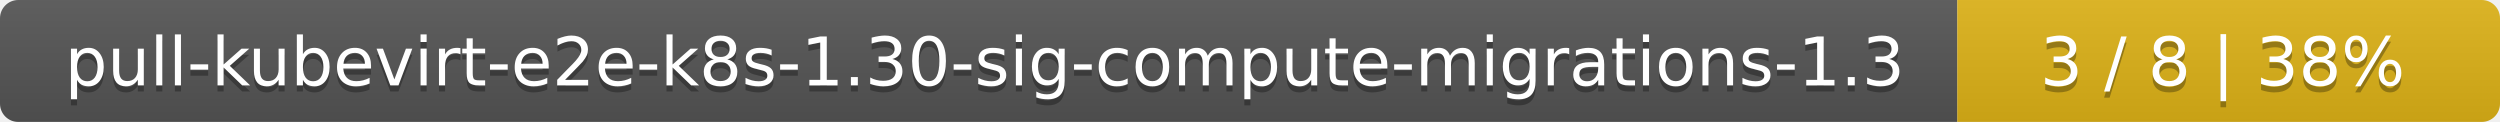
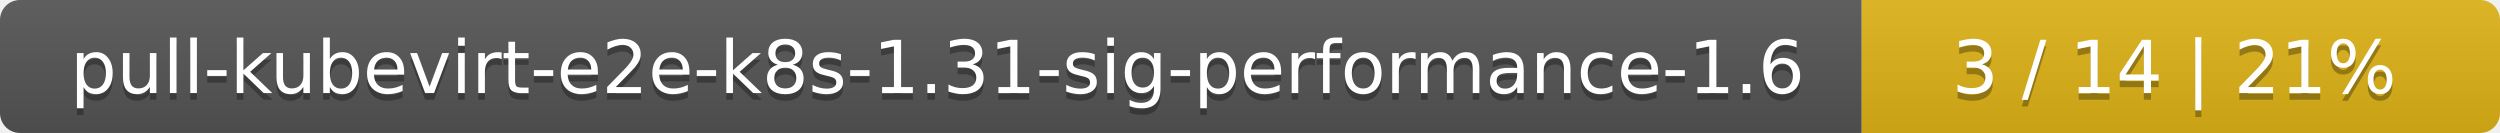
- <svg xmlns="http://www.w3.org/2000/svg" width="410" height="20">
+ <svg xmlns="http://www.w3.org/2000/svg" width="376" height="20">
  <linearGradient id="smooth" x2="0" y2="100%">
    <stop offset="0" stop-color="#bbb" stop-opacity=".1" />
    <stop offset="1" stop-opacity=".1" />
  </linearGradient>
  <mask id="round">
-     <rect width="410" height="20" rx="3" fill="#fff" />
+     <rect width="376" height="20" rx="3" fill="#fff" />
  </mask>
  <g mask="url(#round)">
-     <rect width="321" height="20" fill="#555" />
-     <rect x="321" width="89" height="20" fill="#dfb317" />
-     <rect width="410" height="20" fill="url(#smooth)" />
+     <rect width="280" height="20" fill="#555" />
+     <rect x="280" width="96" height="20" fill="#dfb317" />
+     <rect width="376" height="20" fill="url(#smooth)" />
  </g>
  <g fill="#fff" text-anchor="middle" font-family="DejaVu Sans,Verdana,Geneva,sans-serif" font-size="11">
-     <text x="161.5" y="15" fill="#010101" fill-opacity=".3">pull-kubevirt-e2e-k8s-1.30-sig-compute-migrations-1.3</text>
-     <text x="161.5" y="14">pull-kubevirt-e2e-k8s-1.30-sig-compute-migrations-1.3</text>
-     <text x="364.5" y="15" fill="#010101" fill-opacity=".3">3 / 8    |    38%</text>
-     <text x="364.5" y="14">3 / 8    |    38%</text>
+     <text x="141" y="15" fill="#010101" fill-opacity=".3">pull-kubevirt-e2e-k8s-1.31-sig-performance-1.6</text>
+     <text x="141" y="14">pull-kubevirt-e2e-k8s-1.31-sig-performance-1.6</text>
+     <text x="327" y="15" fill="#010101" fill-opacity=".3">3 / 14    |    21%</text>
+     <text x="327" y="14">3 / 14    |    21%</text>
  </g>
</svg>
